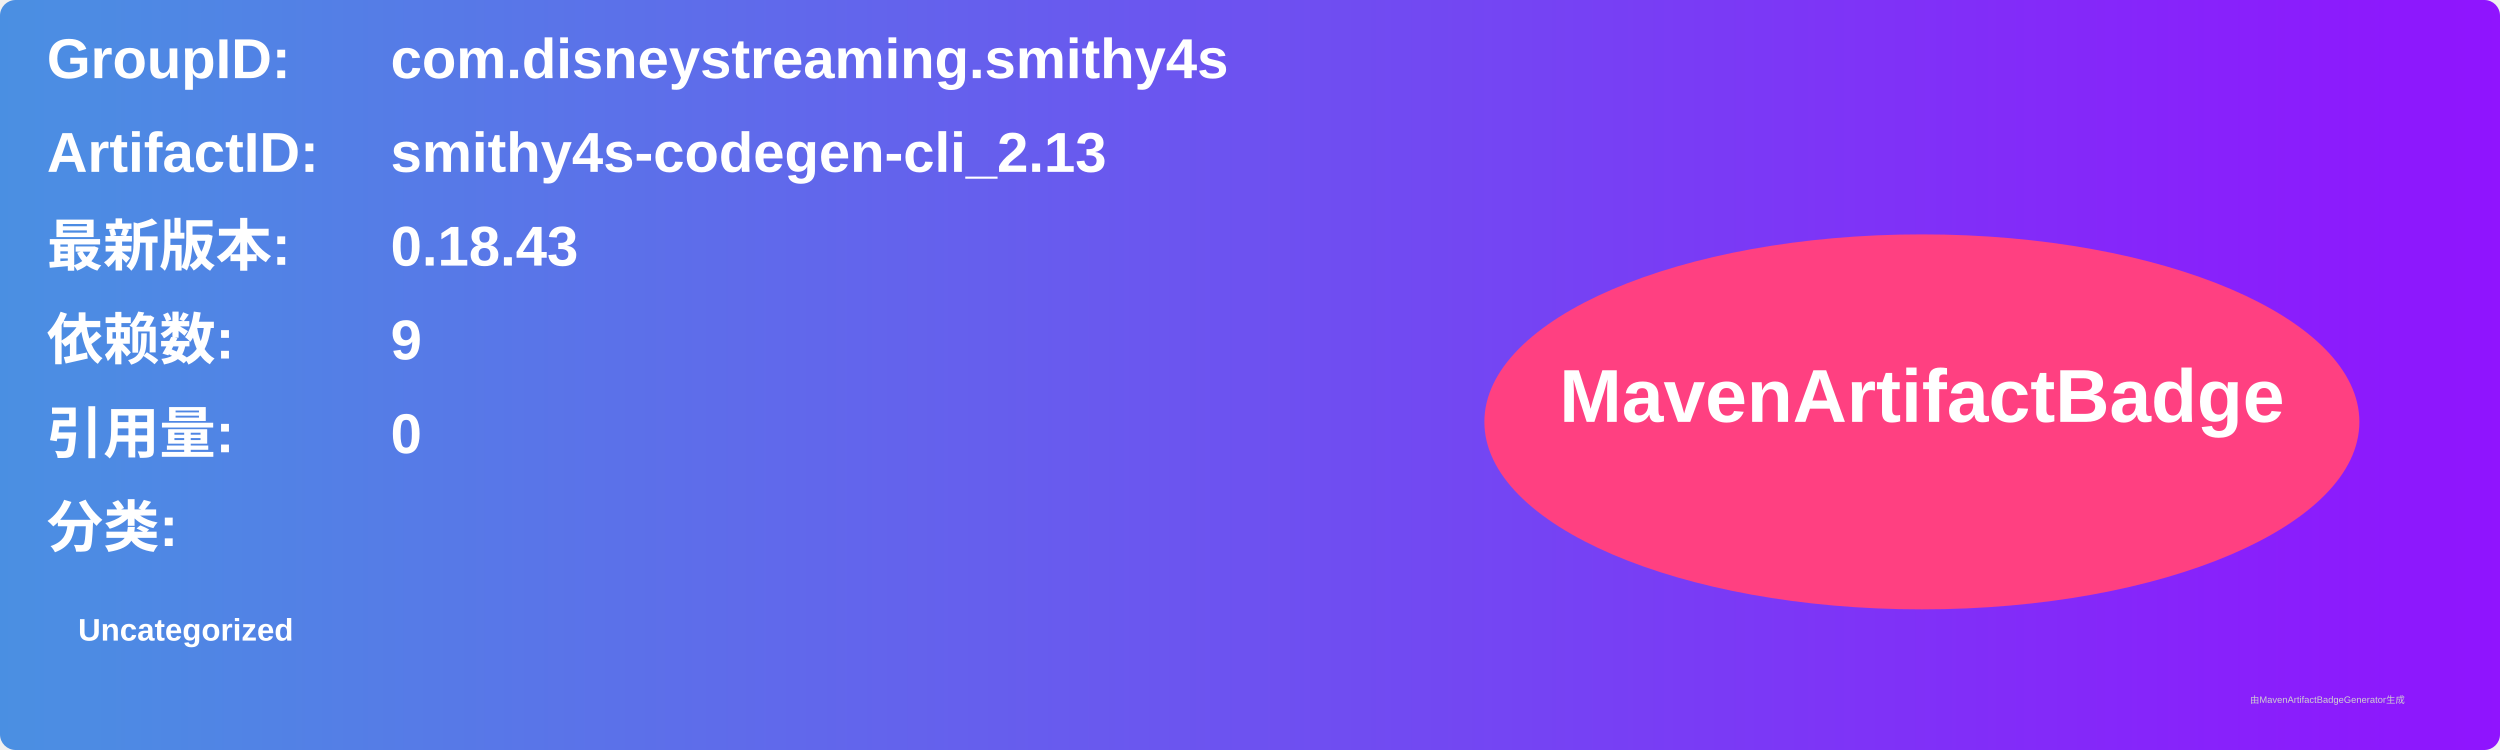
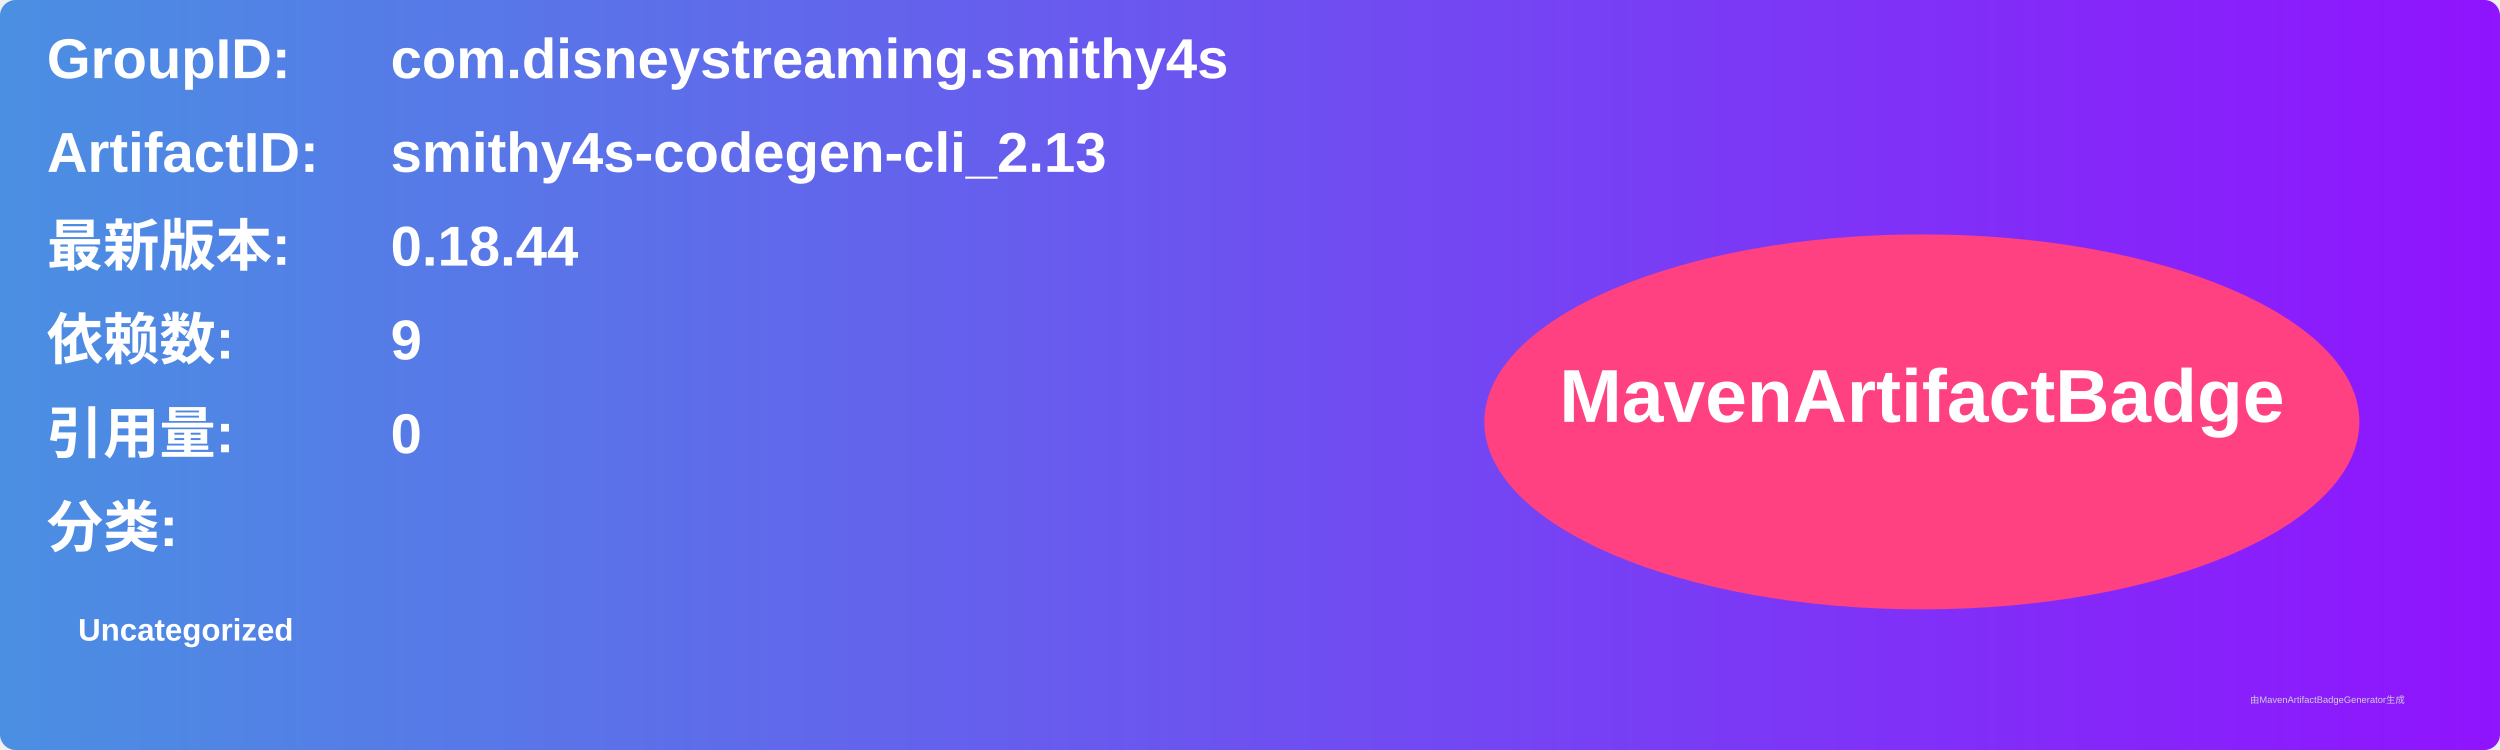
<svg xmlns="http://www.w3.org/2000/svg" width="800" height="240" viewBox="0 0 800 240">
  <linearGradient id="grad" x1="0%" y1="0%" x2="100%" y2="0%">
    <stop offset="0%" stop-color="#4a90e2" />
    <stop offset="100%" stop-color="#9013fe" />
  </linearGradient>
  <rect width="100%" height="100%" rx="5" ry="5" fill="url(#grad)" />
  <g transform="translate(15, 15)">
    <text x="0" y="10" font-family="Arial" font-size="18" fill="white" font-weight="bold" width="260">GroupID:</text>
    <text x="110" y="10" font-family="Arial" font-size="18" fill="white" font-weight="bold" width="460">com.disneystreaming.smithy4s</text>
    <text x="0" y="40" font-family="Arial" font-size="18" fill="white" font-weight="bold" width="260">ArtifactID:</text>
    <text x="110" y="40" font-family="Arial" font-size="18" fill="white" font-weight="bold" width="460">smithy4s-codegen-cli_2.13</text>
    <text x="0" y="70" font-family="Arial" font-size="18" fill="white" font-weight="bold">最新版本:</text>
    <text x="110" y="70" font-family="Arial" font-size="18" fill="white" font-weight="bold">
-       <tspan font-weight="bold">0.18.43</tspan>
+       <tspan font-weight="bold">0.18.44</tspan>
    </text>
    <text x="0" y="100" font-family="Arial" font-size="18" fill="white" font-weight="bold">依赖数: </text>
    <text x="110" y="100" font-family="Arial" font-size="18" fill="white">
      <tspan font-weight="bold">9</tspan>
    </text>
    <text x="0" y="130" font-family="Arial" font-size="18" fill="white" font-weight="bold">引用量: </text>
    <text x="110" y="130" font-family="Arial" font-size="18" fill="white">
      <tspan font-weight="bold">0</tspan>
    </text>
    <text x="0" y="160" font-family="Arial" font-size="18" fill="white" font-weight="bold">分类:</text>
    <text x="10" y="190" font-family="Arial" font-size="10" fill="white">
      <tspan font-weight="bold">Uncategorized</tspan>
    </text>
    <ellipse cx="600" cy="120" rx="140" ry="60" fill="#ff4081" />
    <text x="600" y="120" text-anchor="middle" font-family="Arial" font-size="24" fill="white" font-weight="bold">MavenArtifactBadge</text>
  </g>
  <text x="720" y="225" font-family="Arial" font-size="3" fill="#d0d0d0">由MavenArtifactBadgeGenerator生成</text>
</svg>
